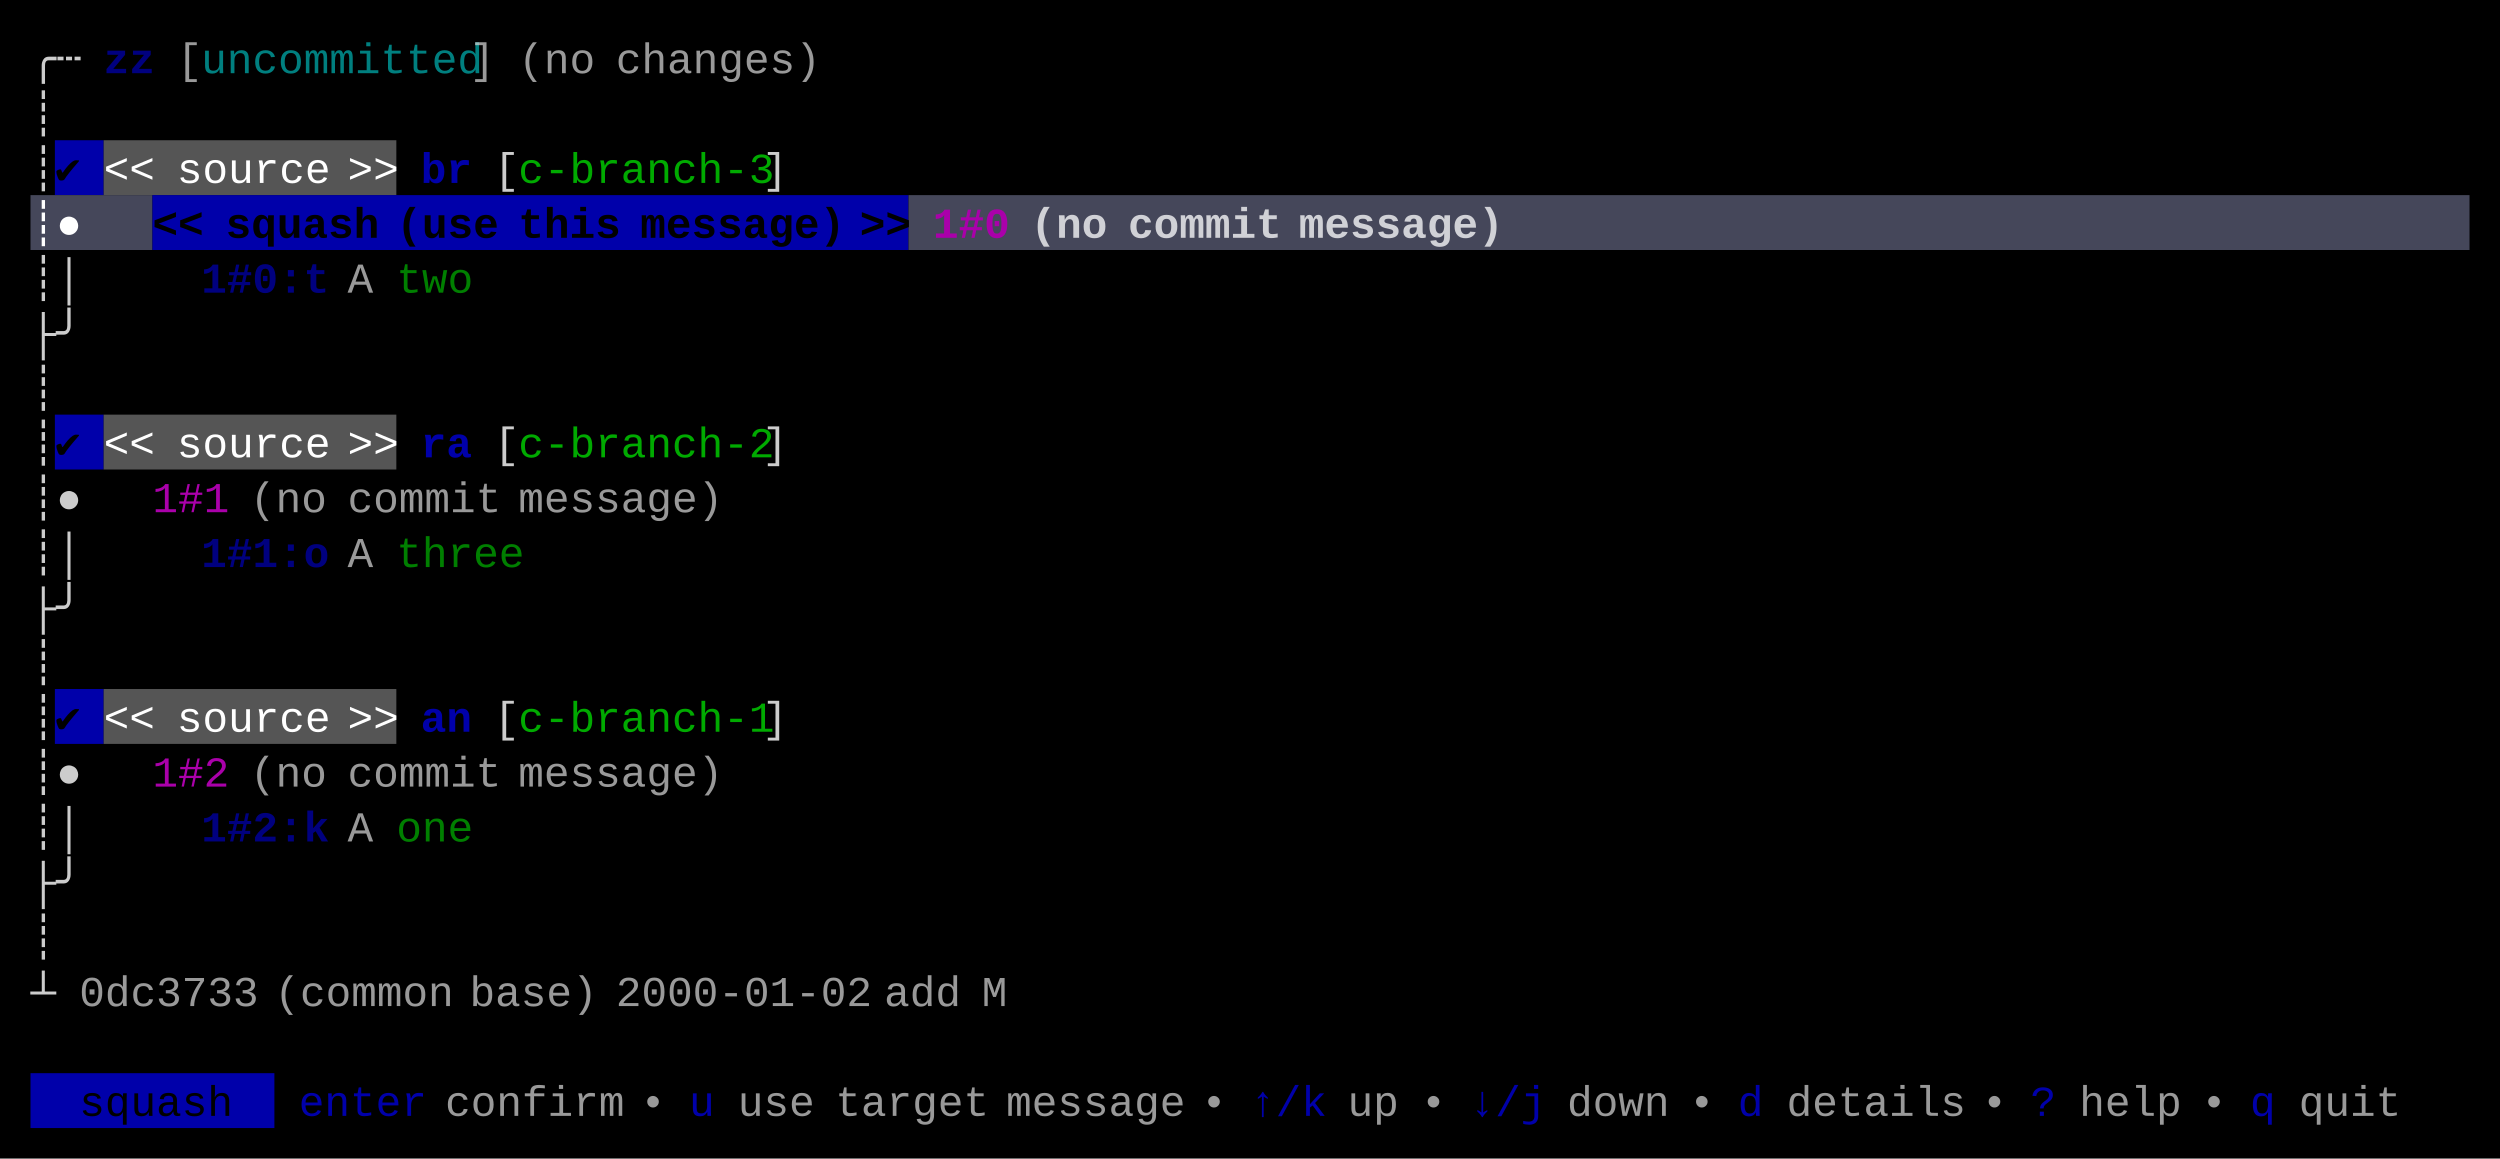
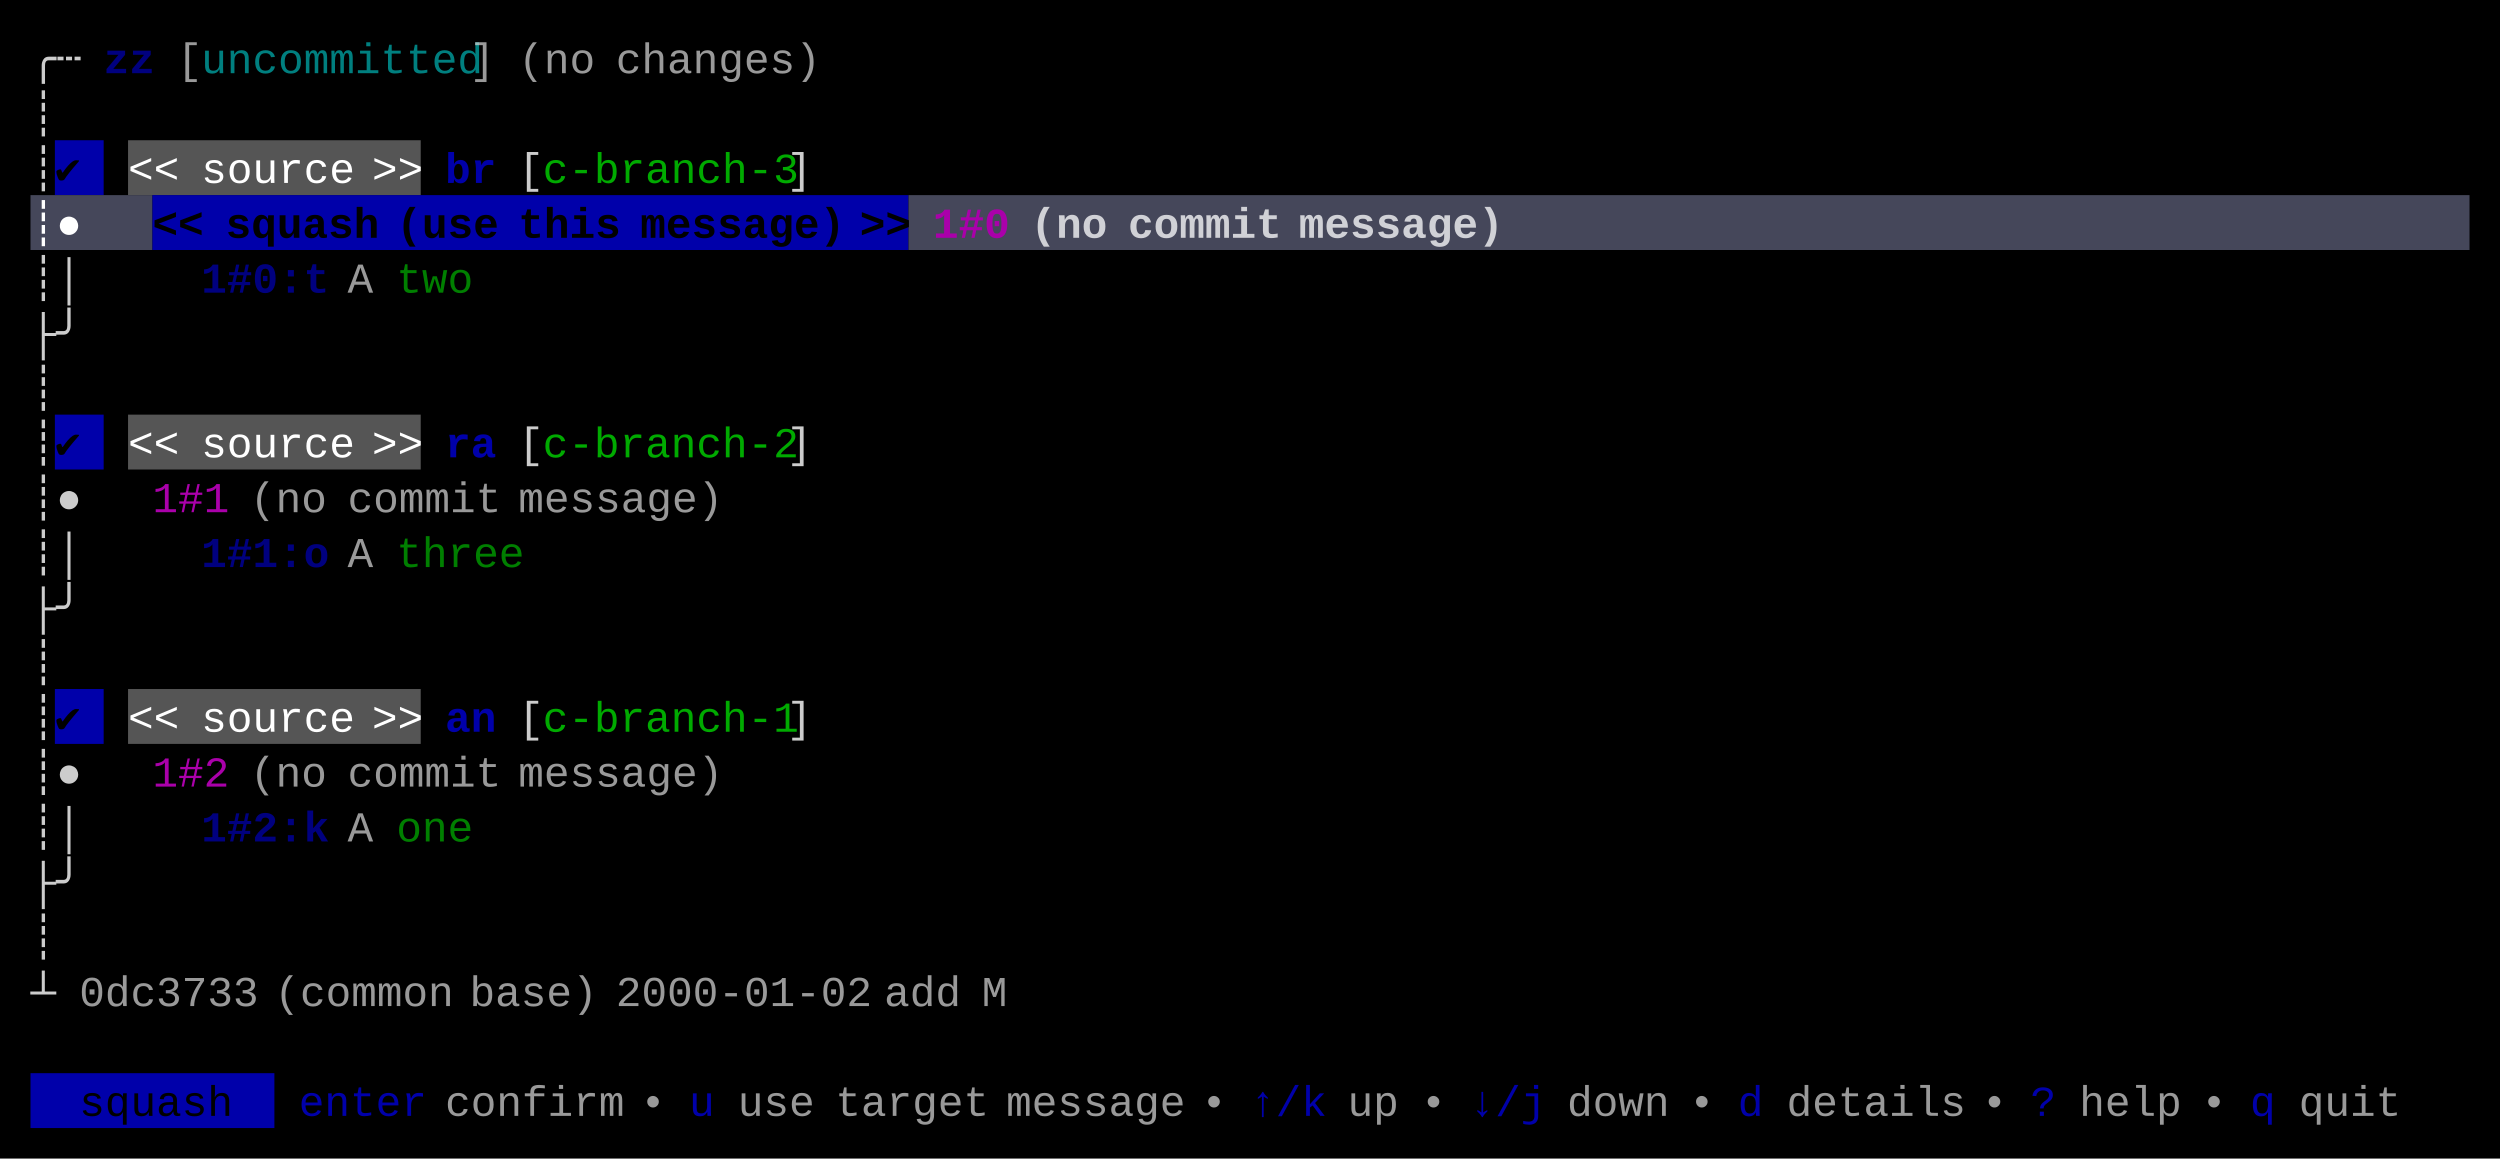
<svg xmlns="http://www.w3.org/2000/svg" width="820" height="380" viewBox="0 0 820 380">
  <rect x="0" y="0" width="820" height="380" fill="#000000" />
  <rect x="18" y="46" width="16" height="18" fill="#0000AA" />
-   <rect x="34" y="46" width="96" height="18" fill="#555555" />
+   <rect x="42" y="46" width="96" height="18" fill="#555555" />
  <rect x="10" y="64" width="40" height="18" fill="#45475A" />
  <rect x="50" y="64" width="248" height="18" fill="#0000AA" />
  <rect x="298" y="64" width="512" height="18" fill="#45475A" />
  <rect x="18" y="136" width="16" height="18" fill="#0000AA" />
-   <rect x="34" y="136" width="96" height="18" fill="#555555" />
+   <rect x="42" y="136" width="96" height="18" fill="#555555" />
  <rect x="18" y="226" width="16" height="18" fill="#0000AA" />
-   <rect x="34" y="226" width="96" height="18" fill="#555555" />
+   <rect x="42" y="226" width="96" height="18" fill="#555555" />
  <rect x="10" y="352" width="80" height="18" fill="#0000AA" />
  <g font-family="Menlo, Monaco, 'Courier New', monospace" font-size="14" xml:space="preserve">
    <text x="10 18" y="24" style="fill:#CCCCCC;">╭┄</text>
    <text x="34 42" y="24" style="fill:#0000AA;font-weight:bold;opacity:0.75;">zz</text>
    <text x="58" y="24" style="fill:#CCCCCC;opacity:0.75;">[</text>
    <text x="66 74 82 90 98 106 114 122 130 138 146" y="24" style="fill:#00AAAA;opacity:0.75;">uncommitted</text>
    <text x="154" y="24" style="fill:#CCCCCC;opacity:0.75;">]</text>
    <text x="170 178 186" y="24" style="fill:#CCCCCC;opacity:0.75;">(no</text>
    <text x="202 210 218 226 234 242 250 258" y="24" style="fill:#CCCCCC;opacity:0.75;">changes)</text>
    <text x="10" y="42" style="fill:#CCCCCC;">┊</text>
    <text x="10" y="60" style="fill:#CCCCCC;">┊</text>
    <text x="18" y="60" style="fill:#000000;">✔︎</text>
-     <text x="34 42" y="60" style="fill:#FFFFFF;">&lt;&lt;</text>
-     <text x="58 66 74 82 90 98" y="60" style="fill:#FFFFFF;">source</text>
-     <text x="114 122" y="60" style="fill:#FFFFFF;">&gt;&gt;</text>
-     <text x="138 146" y="60" style="fill:#0000AA;font-weight:bold;">br</text>
-     <text x="162" y="60" style="fill:#CCCCCC;">[</text>
-     <text x="170 178 186 194 202 210 218 226 234 242" y="60" style="fill:#00AA00;">c-branch-3</text>
-     <text x="250" y="60" style="fill:#CCCCCC;">]</text>
+     <text x="42 50" y="60" style="fill:#FFFFFF;">&lt;&lt;</text>
+     <text x="66 74 82 90 98 106" y="60" style="fill:#FFFFFF;">source</text>
+     <text x="122 130" y="60" style="fill:#FFFFFF;">&gt;&gt;</text>
+     <text x="146 154" y="60" style="fill:#0000AA;font-weight:bold;">br</text>
+     <text x="170" y="60" style="fill:#CCCCCC;">[</text>
+     <text x="178 186 194 202 210 218 226 234 242 250" y="60" style="fill:#00AA00;">c-branch-3</text>
+     <text x="258" y="60" style="fill:#CCCCCC;">]</text>
    <text x="10 18" y="78" style="fill:#FFFFFF;font-weight:bold;">┊●</text>
    <text x="50 58" y="78" style="fill:#000000;font-weight:bold;">&lt;&lt;</text>
    <text x="74 82 90 98 106 114" y="78" style="fill:#000000;font-weight:bold;">squash</text>
    <text x="130 138 146 154" y="78" style="fill:#000000;font-weight:bold;">(use</text>
    <text x="170 178 186 194" y="78" style="fill:#000000;font-weight:bold;">this</text>
    <text x="210 218 226 234 242 250 258 266" y="78" style="fill:#000000;font-weight:bold;">message)</text>
    <text x="282 290" y="78" style="fill:#000000;font-weight:bold;">&gt;&gt;</text>
    <text x="306 314 322" y="78" style="fill:#AA00AA;font-weight:bold;">1#0</text>
    <text x="338 346 354" y="78" style="fill:#FFFFFF;font-weight:bold;opacity:0.75;">(no</text>
    <text x="370 378 386 394 402 410" y="78" style="fill:#FFFFFF;font-weight:bold;opacity:0.75;">commit</text>
    <text x="426 434 442 450 458 466 474 482" y="78" style="fill:#FFFFFF;font-weight:bold;opacity:0.75;">message)</text>
    <text x="10 18" y="96" style="fill:#CCCCCC;">┊│</text>
    <text x="66 74 82 90 98" y="96" style="fill:#0000AA;font-weight:bold;opacity:0.75;">1#0:t</text>
    <text x="114" y="96" style="fill:#CCCCCC;opacity:0.75;">A</text>
    <text x="130 138 146" y="96" style="fill:#00AA00;opacity:0.75;">two</text>
    <text x="10 18" y="114" style="fill:#CCCCCC;">├╯</text>
    <text x="10" y="132" style="fill:#CCCCCC;">┊</text>
    <text x="10" y="150" style="fill:#CCCCCC;">┊</text>
    <text x="18" y="150" style="fill:#000000;">✔︎</text>
-     <text x="34 42" y="150" style="fill:#FFFFFF;">&lt;&lt;</text>
-     <text x="58 66 74 82 90 98" y="150" style="fill:#FFFFFF;">source</text>
-     <text x="114 122" y="150" style="fill:#FFFFFF;">&gt;&gt;</text>
-     <text x="138 146" y="150" style="fill:#0000AA;font-weight:bold;">ra</text>
-     <text x="162" y="150" style="fill:#CCCCCC;">[</text>
-     <text x="170 178 186 194 202 210 218 226 234 242" y="150" style="fill:#00AA00;">c-branch-2</text>
-     <text x="250" y="150" style="fill:#CCCCCC;">]</text>
+     <text x="42 50" y="150" style="fill:#FFFFFF;">&lt;&lt;</text>
+     <text x="66 74 82 90 98 106" y="150" style="fill:#FFFFFF;">source</text>
+     <text x="122 130" y="150" style="fill:#FFFFFF;">&gt;&gt;</text>
+     <text x="146 154" y="150" style="fill:#0000AA;font-weight:bold;">ra</text>
+     <text x="170" y="150" style="fill:#CCCCCC;">[</text>
+     <text x="178 186 194 202 210 218 226 234 242 250" y="150" style="fill:#00AA00;">c-branch-2</text>
+     <text x="258" y="150" style="fill:#CCCCCC;">]</text>
    <text x="10 18" y="168" style="fill:#CCCCCC;">┊●</text>
    <text x="50 58 66" y="168" style="fill:#AA00AA;">1#1</text>
    <text x="82 90 98" y="168" style="fill:#CCCCCC;opacity:0.75;">(no</text>
    <text x="114 122 130 138 146 154" y="168" style="fill:#CCCCCC;opacity:0.75;">commit</text>
    <text x="170 178 186 194 202 210 218 226" y="168" style="fill:#CCCCCC;opacity:0.75;">message)</text>
    <text x="10 18" y="186" style="fill:#CCCCCC;">┊│</text>
    <text x="66 74 82 90 98" y="186" style="fill:#0000AA;font-weight:bold;opacity:0.75;">1#1:o</text>
    <text x="114" y="186" style="fill:#CCCCCC;opacity:0.75;">A</text>
    <text x="130 138 146 154 162" y="186" style="fill:#00AA00;opacity:0.75;">three</text>
    <text x="10 18" y="204" style="fill:#CCCCCC;">├╯</text>
    <text x="10" y="222" style="fill:#CCCCCC;">┊</text>
    <text x="10" y="240" style="fill:#CCCCCC;">┊</text>
    <text x="18" y="240" style="fill:#000000;">✔︎</text>
-     <text x="34 42" y="240" style="fill:#FFFFFF;">&lt;&lt;</text>
-     <text x="58 66 74 82 90 98" y="240" style="fill:#FFFFFF;">source</text>
-     <text x="114 122" y="240" style="fill:#FFFFFF;">&gt;&gt;</text>
-     <text x="138 146" y="240" style="fill:#0000AA;font-weight:bold;">an</text>
-     <text x="162" y="240" style="fill:#CCCCCC;">[</text>
-     <text x="170 178 186 194 202 210 218 226 234 242" y="240" style="fill:#00AA00;">c-branch-1</text>
-     <text x="250" y="240" style="fill:#CCCCCC;">]</text>
+     <text x="42 50" y="240" style="fill:#FFFFFF;">&lt;&lt;</text>
+     <text x="66 74 82 90 98 106" y="240" style="fill:#FFFFFF;">source</text>
+     <text x="122 130" y="240" style="fill:#FFFFFF;">&gt;&gt;</text>
+     <text x="146 154" y="240" style="fill:#0000AA;font-weight:bold;">an</text>
+     <text x="170" y="240" style="fill:#CCCCCC;">[</text>
+     <text x="178 186 194 202 210 218 226 234 242 250" y="240" style="fill:#00AA00;">c-branch-1</text>
+     <text x="258" y="240" style="fill:#CCCCCC;">]</text>
    <text x="10 18" y="258" style="fill:#CCCCCC;">┊●</text>
    <text x="50 58 66" y="258" style="fill:#AA00AA;">1#2</text>
    <text x="82 90 98" y="258" style="fill:#CCCCCC;opacity:0.75;">(no</text>
    <text x="114 122 130 138 146 154" y="258" style="fill:#CCCCCC;opacity:0.75;">commit</text>
    <text x="170 178 186 194 202 210 218 226" y="258" style="fill:#CCCCCC;opacity:0.75;">message)</text>
    <text x="10 18" y="276" style="fill:#CCCCCC;">┊│</text>
    <text x="66 74 82 90 98" y="276" style="fill:#0000AA;font-weight:bold;opacity:0.75;">1#2:k</text>
    <text x="114" y="276" style="fill:#CCCCCC;opacity:0.75;">A</text>
    <text x="130 138 146" y="276" style="fill:#00AA00;opacity:0.75;">one</text>
    <text x="10 18" y="294" style="fill:#CCCCCC;">├╯</text>
    <text x="10" y="312" style="fill:#CCCCCC;">┊</text>
    <text x="10" y="330" style="fill:#CCCCCC;">┴</text>
    <text x="26 34 42 50 58 66 74" y="330" style="fill:#CCCCCC;opacity:0.75;">0dc3733</text>
    <text x="90 98 106 114 122 130 138" y="330" style="fill:#CCCCCC;opacity:0.75;">(common</text>
    <text x="154 162 170 178 186" y="330" style="fill:#CCCCCC;opacity:0.75;">base)</text>
    <text x="202 210 218 226 234 242 250 258 266 274" y="330" style="fill:#CCCCCC;opacity:0.75;">2000-01-02</text>
    <text x="290 298 306" y="330" style="fill:#CCCCCC;opacity:0.75;">add</text>
    <text x="322" y="330" style="fill:#CCCCCC;opacity:0.75;">M</text>
    <text x="26 34 42 50 58 66" y="366" style="fill:#000000;">squash</text>
    <text x="98 106 114 122 130" y="366" style="fill:#0000AA;">enter</text>
    <text x="146 154 162 170 178 186 194" y="366" style="fill:#CCCCCC;opacity:0.75;">confirm</text>
    <text x="210" y="366" style="fill:#CCCCCC;opacity:0.75;">•</text>
    <text x="226" y="366" style="fill:#0000AA;">u</text>
    <text x="242 250 258" y="366" style="fill:#CCCCCC;opacity:0.75;">use</text>
    <text x="274 282 290 298 306 314" y="366" style="fill:#CCCCCC;opacity:0.75;">target</text>
    <text x="330 338 346 354 362 370 378" y="366" style="fill:#CCCCCC;opacity:0.75;">message</text>
    <text x="394" y="366" style="fill:#CCCCCC;opacity:0.75;">•</text>
    <text x="410 418 426" y="366" style="fill:#0000AA;">↑/k</text>
    <text x="442 450" y="366" style="fill:#CCCCCC;opacity:0.75;">up</text>
    <text x="466" y="366" style="fill:#CCCCCC;opacity:0.75;">•</text>
    <text x="482 490 498" y="366" style="fill:#0000AA;">↓/j</text>
    <text x="514 522 530 538" y="366" style="fill:#CCCCCC;opacity:0.75;">down</text>
    <text x="554" y="366" style="fill:#CCCCCC;opacity:0.75;">•</text>
    <text x="570" y="366" style="fill:#0000AA;">d</text>
    <text x="586 594 602 610 618 626 634" y="366" style="fill:#CCCCCC;opacity:0.75;">details</text>
    <text x="650" y="366" style="fill:#CCCCCC;opacity:0.75;">•</text>
    <text x="666" y="366" style="fill:#0000AA;">?</text>
    <text x="682 690 698 706" y="366" style="fill:#CCCCCC;opacity:0.75;">help</text>
    <text x="722" y="366" style="fill:#CCCCCC;opacity:0.75;">•</text>
    <text x="738" y="366" style="fill:#0000AA;">q</text>
    <text x="754 762 770 778" y="366" style="fill:#CCCCCC;opacity:0.75;">quit</text>
  </g>
</svg>
